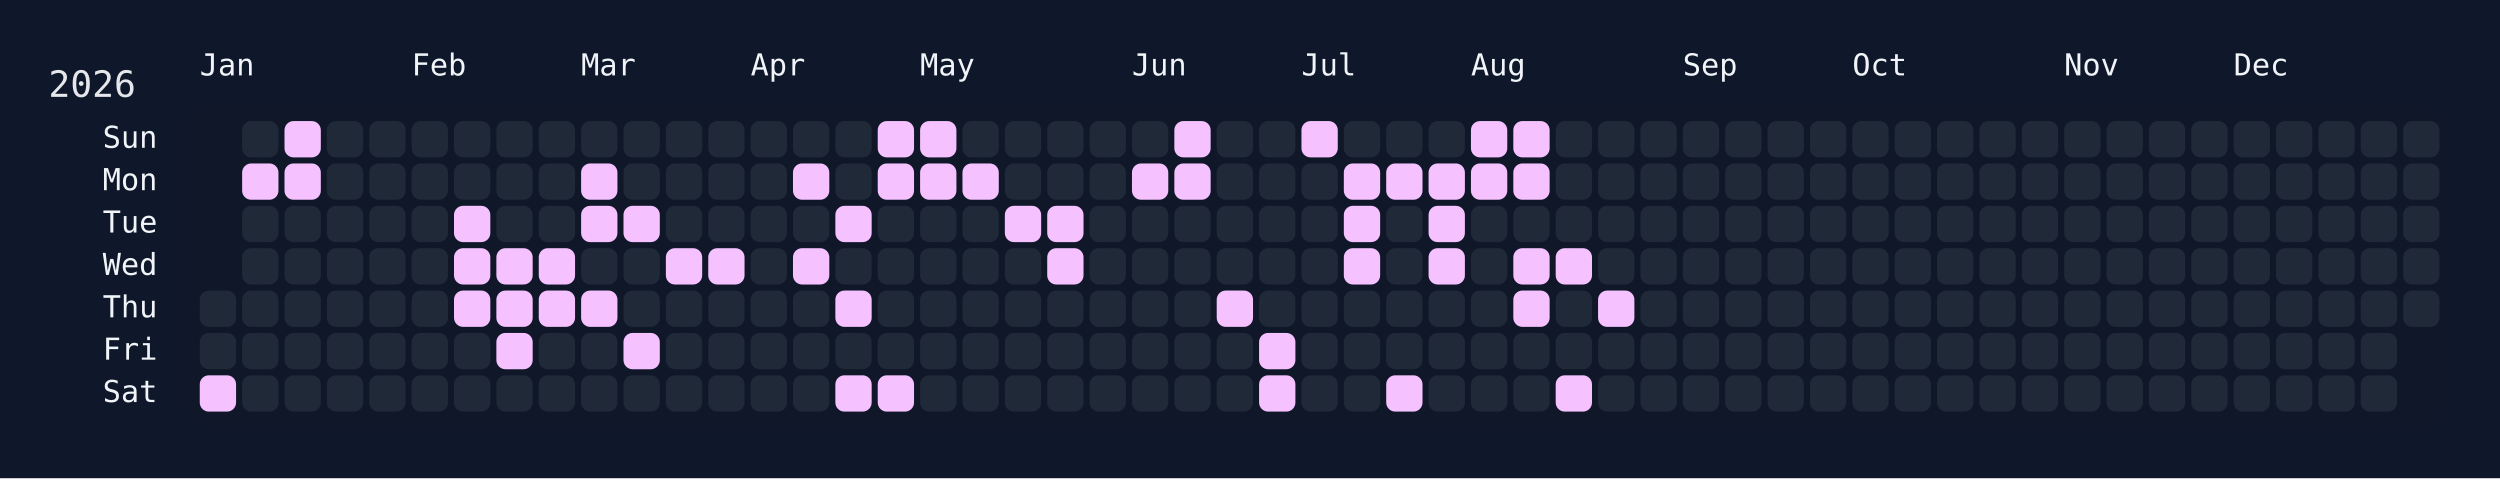
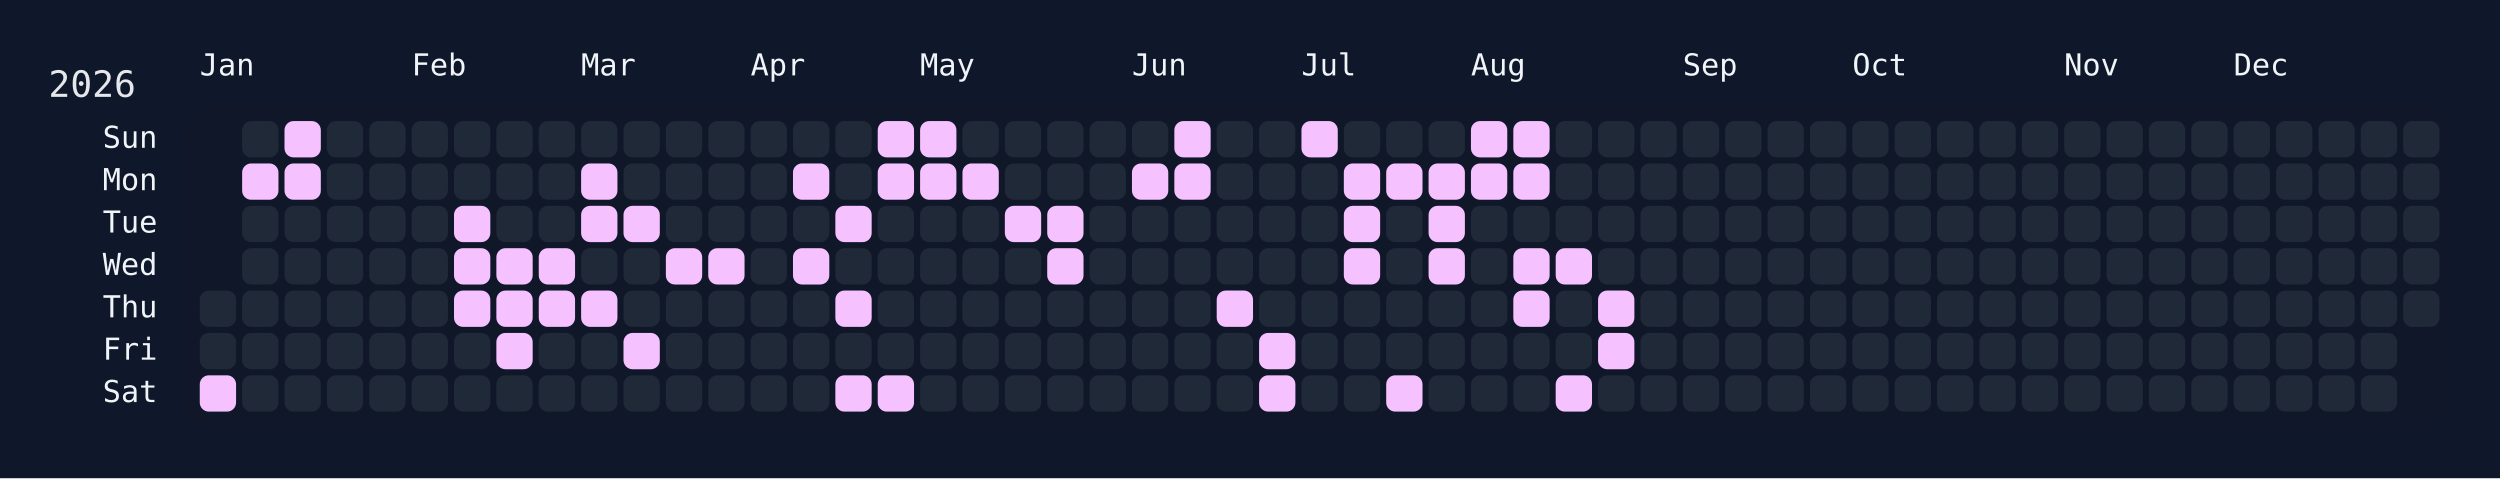
<svg xmlns="http://www.w3.org/2000/svg" width="826" height="158" viewBox="0 0 826 158">
  <rect width="826" height="158" fill="#0f172a" />
  <rect x="60" y="34" width="750" height="108" rx="12" ry="12" fill="rgba(15, 23, 42, 0.8)" />
  <text x="16" y="32" font-size="12" fill="#e5e7eb" font-family="JetBrains Mono, ui-monospace, SFMono-Regular, Menlo, Monaco, Consolas, monospace">2026</text>
  <text x="66" y="18" font-size="10" fill="#f1f5f9" font-family="JetBrains Mono, ui-monospace, SFMono-Regular, Menlo, Monaco, Consolas, monospace" dominant-baseline="hanging">Jan</text>
  <text x="136" y="18" font-size="10" fill="#f1f5f9" font-family="JetBrains Mono, ui-monospace, SFMono-Regular, Menlo, Monaco, Consolas, monospace" dominant-baseline="hanging">Feb</text>
  <text x="192" y="18" font-size="10" fill="#f1f5f9" font-family="JetBrains Mono, ui-monospace, SFMono-Regular, Menlo, Monaco, Consolas, monospace" dominant-baseline="hanging">Mar</text>
  <text x="248" y="18" font-size="10" fill="#f1f5f9" font-family="JetBrains Mono, ui-monospace, SFMono-Regular, Menlo, Monaco, Consolas, monospace" dominant-baseline="hanging">Apr</text>
  <text x="304" y="18" font-size="10" fill="#f1f5f9" font-family="JetBrains Mono, ui-monospace, SFMono-Regular, Menlo, Monaco, Consolas, monospace" dominant-baseline="hanging">May</text>
  <text x="374" y="18" font-size="10" fill="#f1f5f9" font-family="JetBrains Mono, ui-monospace, SFMono-Regular, Menlo, Monaco, Consolas, monospace" dominant-baseline="hanging">Jun</text>
  <text x="430" y="18" font-size="10" fill="#f1f5f9" font-family="JetBrains Mono, ui-monospace, SFMono-Regular, Menlo, Monaco, Consolas, monospace" dominant-baseline="hanging">Jul</text>
  <text x="486" y="18" font-size="10" fill="#f1f5f9" font-family="JetBrains Mono, ui-monospace, SFMono-Regular, Menlo, Monaco, Consolas, monospace" dominant-baseline="hanging">Aug</text>
  <text x="556" y="18" font-size="10" fill="#f1f5f9" font-family="JetBrains Mono, ui-monospace, SFMono-Regular, Menlo, Monaco, Consolas, monospace" dominant-baseline="hanging">Sep</text>
  <text x="612" y="18" font-size="10" fill="#f1f5f9" font-family="JetBrains Mono, ui-monospace, SFMono-Regular, Menlo, Monaco, Consolas, monospace" dominant-baseline="hanging">Oct</text>
  <text x="682" y="18" font-size="10" fill="#f1f5f9" font-family="JetBrains Mono, ui-monospace, SFMono-Regular, Menlo, Monaco, Consolas, monospace" dominant-baseline="hanging">Nov</text>
  <text x="738" y="18" font-size="10" fill="#f1f5f9" font-family="JetBrains Mono, ui-monospace, SFMono-Regular, Menlo, Monaco, Consolas, monospace" dominant-baseline="hanging">Dec</text>
  <text x="52" y="46.0" font-size="10" fill="#f1f5f9" font-family="JetBrains Mono, ui-monospace, SFMono-Regular, Menlo, Monaco, Consolas, monospace" text-anchor="end" dominant-baseline="middle">Sun</text>
  <text x="52" y="60.0" font-size="10" fill="#f1f5f9" font-family="JetBrains Mono, ui-monospace, SFMono-Regular, Menlo, Monaco, Consolas, monospace" text-anchor="end" dominant-baseline="middle">Mon</text>
  <text x="52" y="74.0" font-size="10" fill="#f1f5f9" font-family="JetBrains Mono, ui-monospace, SFMono-Regular, Menlo, Monaco, Consolas, monospace" text-anchor="end" dominant-baseline="middle">Tue</text>
  <text x="52" y="88.0" font-size="10" fill="#f1f5f9" font-family="JetBrains Mono, ui-monospace, SFMono-Regular, Menlo, Monaco, Consolas, monospace" text-anchor="end" dominant-baseline="middle">Wed</text>
  <text x="52" y="102.0" font-size="10" fill="#f1f5f9" font-family="JetBrains Mono, ui-monospace, SFMono-Regular, Menlo, Monaco, Consolas, monospace" text-anchor="end" dominant-baseline="middle">Thu</text>
  <text x="52" y="116.0" font-size="10" fill="#f1f5f9" font-family="JetBrains Mono, ui-monospace, SFMono-Regular, Menlo, Monaco, Consolas, monospace" text-anchor="end" dominant-baseline="middle">Fri</text>
  <text x="52" y="130.0" font-size="10" fill="#f1f5f9" font-family="JetBrains Mono, ui-monospace, SFMono-Regular, Menlo, Monaco, Consolas, monospace" text-anchor="end" dominant-baseline="middle">Sat</text>
  <g transform="translate(66,40)">
    <rect x="0" y="56" width="12" height="12" rx="3" ry="3" fill="#1f2937" data-date="2026-01-01" />
    <rect x="0" y="70" width="12" height="12" rx="3" ry="3" fill="#1f2937" data-date="2026-01-02" />
    <rect x="0" y="84" width="12" height="12" rx="3" ry="3" fill="#f5c2ff" data-date="2026-01-03" />
    <rect x="14" y="0" width="12" height="12" rx="3" ry="3" fill="#1f2937" data-date="2026-01-04" />
    <rect x="14" y="14" width="12" height="12" rx="3" ry="3" fill="#f5c2ff" data-date="2026-01-05" />
    <rect x="14" y="28" width="12" height="12" rx="3" ry="3" fill="#1f2937" data-date="2026-01-06" />
    <rect x="14" y="42" width="12" height="12" rx="3" ry="3" fill="#1f2937" data-date="2026-01-07" />
    <rect x="14" y="56" width="12" height="12" rx="3" ry="3" fill="#1f2937" data-date="2026-01-08" />
    <rect x="14" y="70" width="12" height="12" rx="3" ry="3" fill="#1f2937" data-date="2026-01-09" />
    <rect x="14" y="84" width="12" height="12" rx="3" ry="3" fill="#1f2937" data-date="2026-01-10" />
    <rect x="28" y="0" width="12" height="12" rx="3" ry="3" fill="#f5c2ff" data-date="2026-01-11" />
    <rect x="28" y="14" width="12" height="12" rx="3" ry="3" fill="#f5c2ff" data-date="2026-01-12" />
    <rect x="28" y="28" width="12" height="12" rx="3" ry="3" fill="#1f2937" data-date="2026-01-13" />
    <rect x="28" y="42" width="12" height="12" rx="3" ry="3" fill="#1f2937" data-date="2026-01-14" />
    <rect x="28" y="56" width="12" height="12" rx="3" ry="3" fill="#1f2937" data-date="2026-01-15" />
    <rect x="28" y="70" width="12" height="12" rx="3" ry="3" fill="#1f2937" data-date="2026-01-16" />
    <rect x="28" y="84" width="12" height="12" rx="3" ry="3" fill="#1f2937" data-date="2026-01-17" />
    <rect x="42" y="0" width="12" height="12" rx="3" ry="3" fill="#1f2937" data-date="2026-01-18" />
    <rect x="42" y="14" width="12" height="12" rx="3" ry="3" fill="#1f2937" data-date="2026-01-19" />
    <rect x="42" y="28" width="12" height="12" rx="3" ry="3" fill="#1f2937" data-date="2026-01-20" />
    <rect x="42" y="42" width="12" height="12" rx="3" ry="3" fill="#1f2937" data-date="2026-01-21" />
    <rect x="42" y="56" width="12" height="12" rx="3" ry="3" fill="#1f2937" data-date="2026-01-22" />
    <rect x="42" y="70" width="12" height="12" rx="3" ry="3" fill="#1f2937" data-date="2026-01-23" />
    <rect x="42" y="84" width="12" height="12" rx="3" ry="3" fill="#1f2937" data-date="2026-01-24" />
    <rect x="56" y="0" width="12" height="12" rx="3" ry="3" fill="#1f2937" data-date="2026-01-25" />
    <rect x="56" y="14" width="12" height="12" rx="3" ry="3" fill="#1f2937" data-date="2026-01-26" />
    <rect x="56" y="28" width="12" height="12" rx="3" ry="3" fill="#1f2937" data-date="2026-01-27" />
    <rect x="56" y="42" width="12" height="12" rx="3" ry="3" fill="#1f2937" data-date="2026-01-28" />
    <rect x="56" y="56" width="12" height="12" rx="3" ry="3" fill="#1f2937" data-date="2026-01-29" />
    <rect x="56" y="70" width="12" height="12" rx="3" ry="3" fill="#1f2937" data-date="2026-01-30" />
    <rect x="56" y="84" width="12" height="12" rx="3" ry="3" fill="#1f2937" data-date="2026-01-31" />
    <rect x="70" y="0" width="12" height="12" rx="3" ry="3" fill="#1f2937" data-date="2026-02-01" />
    <rect x="70" y="14" width="12" height="12" rx="3" ry="3" fill="#1f2937" data-date="2026-02-02" />
    <rect x="70" y="28" width="12" height="12" rx="3" ry="3" fill="#1f2937" data-date="2026-02-03" />
    <rect x="70" y="42" width="12" height="12" rx="3" ry="3" fill="#1f2937" data-date="2026-02-04" />
    <rect x="70" y="56" width="12" height="12" rx="3" ry="3" fill="#1f2937" data-date="2026-02-05" />
    <rect x="70" y="70" width="12" height="12" rx="3" ry="3" fill="#1f2937" data-date="2026-02-06" />
    <rect x="70" y="84" width="12" height="12" rx="3" ry="3" fill="#1f2937" data-date="2026-02-07" />
    <rect x="84" y="0" width="12" height="12" rx="3" ry="3" fill="#1f2937" data-date="2026-02-08" />
    <rect x="84" y="14" width="12" height="12" rx="3" ry="3" fill="#1f2937" data-date="2026-02-09" />
    <rect x="84" y="28" width="12" height="12" rx="3" ry="3" fill="#f5c2ff" data-date="2026-02-10" />
    <rect x="84" y="42" width="12" height="12" rx="3" ry="3" fill="#f5c2ff" data-date="2026-02-11" />
    <rect x="84" y="56" width="12" height="12" rx="3" ry="3" fill="#f5c2ff" data-date="2026-02-12" />
    <rect x="84" y="70" width="12" height="12" rx="3" ry="3" fill="#1f2937" data-date="2026-02-13" />
    <rect x="84" y="84" width="12" height="12" rx="3" ry="3" fill="#1f2937" data-date="2026-02-14" />
    <rect x="98" y="0" width="12" height="12" rx="3" ry="3" fill="#1f2937" data-date="2026-02-15" />
    <rect x="98" y="14" width="12" height="12" rx="3" ry="3" fill="#1f2937" data-date="2026-02-16" />
    <rect x="98" y="28" width="12" height="12" rx="3" ry="3" fill="#1f2937" data-date="2026-02-17" />
    <rect x="98" y="42" width="12" height="12" rx="3" ry="3" fill="#f5c2ff" data-date="2026-02-18" />
    <rect x="98" y="56" width="12" height="12" rx="3" ry="3" fill="#f5c2ff" data-date="2026-02-19" />
    <rect x="98" y="70" width="12" height="12" rx="3" ry="3" fill="#f5c2ff" data-date="2026-02-20" />
    <rect x="98" y="84" width="12" height="12" rx="3" ry="3" fill="#1f2937" data-date="2026-02-21" />
    <rect x="112" y="0" width="12" height="12" rx="3" ry="3" fill="#1f2937" data-date="2026-02-22" />
    <rect x="112" y="14" width="12" height="12" rx="3" ry="3" fill="#1f2937" data-date="2026-02-23" />
    <rect x="112" y="28" width="12" height="12" rx="3" ry="3" fill="#1f2937" data-date="2026-02-24" />
    <rect x="112" y="42" width="12" height="12" rx="3" ry="3" fill="#f5c2ff" data-date="2026-02-25" />
    <rect x="112" y="56" width="12" height="12" rx="3" ry="3" fill="#f5c2ff" data-date="2026-02-26" />
    <rect x="112" y="70" width="12" height="12" rx="3" ry="3" fill="#1f2937" data-date="2026-02-27" />
    <rect x="112" y="84" width="12" height="12" rx="3" ry="3" fill="#1f2937" data-date="2026-02-28" />
    <rect x="126" y="0" width="12" height="12" rx="3" ry="3" fill="#1f2937" data-date="2026-03-01" />
    <rect x="126" y="14" width="12" height="12" rx="3" ry="3" fill="#f5c2ff" data-date="2026-03-02" />
    <rect x="126" y="28" width="12" height="12" rx="3" ry="3" fill="#f5c2ff" data-date="2026-03-03" />
    <rect x="126" y="42" width="12" height="12" rx="3" ry="3" fill="#1f2937" data-date="2026-03-04" />
    <rect x="126" y="56" width="12" height="12" rx="3" ry="3" fill="#f5c2ff" data-date="2026-03-05" />
    <rect x="126" y="70" width="12" height="12" rx="3" ry="3" fill="#1f2937" data-date="2026-03-06" />
    <rect x="126" y="84" width="12" height="12" rx="3" ry="3" fill="#1f2937" data-date="2026-03-07" />
    <rect x="140" y="0" width="12" height="12" rx="3" ry="3" fill="#1f2937" data-date="2026-03-08" />
    <rect x="140" y="14" width="12" height="12" rx="3" ry="3" fill="#1f2937" data-date="2026-03-09" />
    <rect x="140" y="28" width="12" height="12" rx="3" ry="3" fill="#f5c2ff" data-date="2026-03-10" />
    <rect x="140" y="42" width="12" height="12" rx="3" ry="3" fill="#1f2937" data-date="2026-03-11" />
    <rect x="140" y="56" width="12" height="12" rx="3" ry="3" fill="#1f2937" data-date="2026-03-12" />
    <rect x="140" y="70" width="12" height="12" rx="3" ry="3" fill="#f5c2ff" data-date="2026-03-13" />
    <rect x="140" y="84" width="12" height="12" rx="3" ry="3" fill="#1f2937" data-date="2026-03-14" />
    <rect x="154" y="0" width="12" height="12" rx="3" ry="3" fill="#1f2937" data-date="2026-03-15" />
    <rect x="154" y="14" width="12" height="12" rx="3" ry="3" fill="#1f2937" data-date="2026-03-16" />
    <rect x="154" y="28" width="12" height="12" rx="3" ry="3" fill="#1f2937" data-date="2026-03-17" />
    <rect x="154" y="42" width="12" height="12" rx="3" ry="3" fill="#f5c2ff" data-date="2026-03-18" />
    <rect x="154" y="56" width="12" height="12" rx="3" ry="3" fill="#1f2937" data-date="2026-03-19" />
    <rect x="154" y="70" width="12" height="12" rx="3" ry="3" fill="#1f2937" data-date="2026-03-20" />
    <rect x="154" y="84" width="12" height="12" rx="3" ry="3" fill="#1f2937" data-date="2026-03-21" />
    <rect x="168" y="0" width="12" height="12" rx="3" ry="3" fill="#1f2937" data-date="2026-03-22" />
    <rect x="168" y="14" width="12" height="12" rx="3" ry="3" fill="#1f2937" data-date="2026-03-23" />
    <rect x="168" y="28" width="12" height="12" rx="3" ry="3" fill="#1f2937" data-date="2026-03-24" />
    <rect x="168" y="42" width="12" height="12" rx="3" ry="3" fill="#f5c2ff" data-date="2026-03-25" />
    <rect x="168" y="56" width="12" height="12" rx="3" ry="3" fill="#1f2937" data-date="2026-03-26" />
    <rect x="168" y="70" width="12" height="12" rx="3" ry="3" fill="#1f2937" data-date="2026-03-27" />
    <rect x="168" y="84" width="12" height="12" rx="3" ry="3" fill="#1f2937" data-date="2026-03-28" />
    <rect x="182" y="0" width="12" height="12" rx="3" ry="3" fill="#1f2937" data-date="2026-03-29" />
    <rect x="182" y="14" width="12" height="12" rx="3" ry="3" fill="#1f2937" data-date="2026-03-30" />
    <rect x="182" y="28" width="12" height="12" rx="3" ry="3" fill="#1f2937" data-date="2026-03-31" />
    <rect x="182" y="42" width="12" height="12" rx="3" ry="3" fill="#1f2937" data-date="2026-04-01" />
    <rect x="182" y="56" width="12" height="12" rx="3" ry="3" fill="#1f2937" data-date="2026-04-02" />
    <rect x="182" y="70" width="12" height="12" rx="3" ry="3" fill="#1f2937" data-date="2026-04-03" />
    <rect x="182" y="84" width="12" height="12" rx="3" ry="3" fill="#1f2937" data-date="2026-04-04" />
    <rect x="196" y="0" width="12" height="12" rx="3" ry="3" fill="#1f2937" data-date="2026-04-05" />
    <rect x="196" y="14" width="12" height="12" rx="3" ry="3" fill="#f5c2ff" data-date="2026-04-06" />
    <rect x="196" y="28" width="12" height="12" rx="3" ry="3" fill="#1f2937" data-date="2026-04-07" />
    <rect x="196" y="42" width="12" height="12" rx="3" ry="3" fill="#f5c2ff" data-date="2026-04-08" />
    <rect x="196" y="56" width="12" height="12" rx="3" ry="3" fill="#1f2937" data-date="2026-04-09" />
    <rect x="196" y="70" width="12" height="12" rx="3" ry="3" fill="#1f2937" data-date="2026-04-10" />
    <rect x="196" y="84" width="12" height="12" rx="3" ry="3" fill="#1f2937" data-date="2026-04-11" />
    <rect x="210" y="0" width="12" height="12" rx="3" ry="3" fill="#1f2937" data-date="2026-04-12" />
    <rect x="210" y="14" width="12" height="12" rx="3" ry="3" fill="#1f2937" data-date="2026-04-13" />
    <rect x="210" y="28" width="12" height="12" rx="3" ry="3" fill="#f5c2ff" data-date="2026-04-14" />
    <rect x="210" y="42" width="12" height="12" rx="3" ry="3" fill="#1f2937" data-date="2026-04-15" />
    <rect x="210" y="56" width="12" height="12" rx="3" ry="3" fill="#f5c2ff" data-date="2026-04-16" />
    <rect x="210" y="70" width="12" height="12" rx="3" ry="3" fill="#1f2937" data-date="2026-04-17" />
    <rect x="210" y="84" width="12" height="12" rx="3" ry="3" fill="#f5c2ff" data-date="2026-04-18" />
    <rect x="224" y="0" width="12" height="12" rx="3" ry="3" fill="#f5c2ff" data-date="2026-04-19" />
    <rect x="224" y="14" width="12" height="12" rx="3" ry="3" fill="#f5c2ff" data-date="2026-04-20" />
    <rect x="224" y="28" width="12" height="12" rx="3" ry="3" fill="#1f2937" data-date="2026-04-21" />
    <rect x="224" y="42" width="12" height="12" rx="3" ry="3" fill="#1f2937" data-date="2026-04-22" />
    <rect x="224" y="56" width="12" height="12" rx="3" ry="3" fill="#1f2937" data-date="2026-04-23" />
    <rect x="224" y="70" width="12" height="12" rx="3" ry="3" fill="#1f2937" data-date="2026-04-24" />
    <rect x="224" y="84" width="12" height="12" rx="3" ry="3" fill="#f5c2ff" data-date="2026-04-25" />
    <rect x="238" y="0" width="12" height="12" rx="3" ry="3" fill="#f5c2ff" data-date="2026-04-26" />
    <rect x="238" y="14" width="12" height="12" rx="3" ry="3" fill="#f5c2ff" data-date="2026-04-27" />
    <rect x="238" y="28" width="12" height="12" rx="3" ry="3" fill="#1f2937" data-date="2026-04-28" />
    <rect x="238" y="42" width="12" height="12" rx="3" ry="3" fill="#1f2937" data-date="2026-04-29" />
    <rect x="238" y="56" width="12" height="12" rx="3" ry="3" fill="#1f2937" data-date="2026-04-30" />
    <rect x="238" y="70" width="12" height="12" rx="3" ry="3" fill="#1f2937" data-date="2026-05-01" />
    <rect x="238" y="84" width="12" height="12" rx="3" ry="3" fill="#1f2937" data-date="2026-05-02" />
    <rect x="252" y="0" width="12" height="12" rx="3" ry="3" fill="#1f2937" data-date="2026-05-03" />
    <rect x="252" y="14" width="12" height="12" rx="3" ry="3" fill="#f5c2ff" data-date="2026-05-04" />
    <rect x="252" y="28" width="12" height="12" rx="3" ry="3" fill="#1f2937" data-date="2026-05-05" />
    <rect x="252" y="42" width="12" height="12" rx="3" ry="3" fill="#1f2937" data-date="2026-05-06" />
    <rect x="252" y="56" width="12" height="12" rx="3" ry="3" fill="#1f2937" data-date="2026-05-07" />
    <rect x="252" y="70" width="12" height="12" rx="3" ry="3" fill="#1f2937" data-date="2026-05-08" />
    <rect x="252" y="84" width="12" height="12" rx="3" ry="3" fill="#1f2937" data-date="2026-05-09" />
    <rect x="266" y="0" width="12" height="12" rx="3" ry="3" fill="#1f2937" data-date="2026-05-10" />
    <rect x="266" y="14" width="12" height="12" rx="3" ry="3" fill="#1f2937" data-date="2026-05-11" />
    <rect x="266" y="28" width="12" height="12" rx="3" ry="3" fill="#f5c2ff" data-date="2026-05-12" />
    <rect x="266" y="42" width="12" height="12" rx="3" ry="3" fill="#1f2937" data-date="2026-05-13" />
    <rect x="266" y="56" width="12" height="12" rx="3" ry="3" fill="#1f2937" data-date="2026-05-14" />
    <rect x="266" y="70" width="12" height="12" rx="3" ry="3" fill="#1f2937" data-date="2026-05-15" />
    <rect x="266" y="84" width="12" height="12" rx="3" ry="3" fill="#1f2937" data-date="2026-05-16" />
    <rect x="280" y="0" width="12" height="12" rx="3" ry="3" fill="#1f2937" data-date="2026-05-17" />
    <rect x="280" y="14" width="12" height="12" rx="3" ry="3" fill="#1f2937" data-date="2026-05-18" />
    <rect x="280" y="28" width="12" height="12" rx="3" ry="3" fill="#f5c2ff" data-date="2026-05-19" />
    <rect x="280" y="42" width="12" height="12" rx="3" ry="3" fill="#f5c2ff" data-date="2026-05-20" />
    <rect x="280" y="56" width="12" height="12" rx="3" ry="3" fill="#1f2937" data-date="2026-05-21" />
    <rect x="280" y="70" width="12" height="12" rx="3" ry="3" fill="#1f2937" data-date="2026-05-22" />
    <rect x="280" y="84" width="12" height="12" rx="3" ry="3" fill="#1f2937" data-date="2026-05-23" />
    <rect x="294" y="0" width="12" height="12" rx="3" ry="3" fill="#1f2937" data-date="2026-05-24" />
    <rect x="294" y="14" width="12" height="12" rx="3" ry="3" fill="#1f2937" data-date="2026-05-25" />
    <rect x="294" y="28" width="12" height="12" rx="3" ry="3" fill="#1f2937" data-date="2026-05-26" />
    <rect x="294" y="42" width="12" height="12" rx="3" ry="3" fill="#1f2937" data-date="2026-05-27" />
    <rect x="294" y="56" width="12" height="12" rx="3" ry="3" fill="#1f2937" data-date="2026-05-28" />
    <rect x="294" y="70" width="12" height="12" rx="3" ry="3" fill="#1f2937" data-date="2026-05-29" />
    <rect x="294" y="84" width="12" height="12" rx="3" ry="3" fill="#1f2937" data-date="2026-05-30" />
    <rect x="308" y="0" width="12" height="12" rx="3" ry="3" fill="#1f2937" data-date="2026-05-31" />
    <rect x="308" y="14" width="12" height="12" rx="3" ry="3" fill="#f5c2ff" data-date="2026-06-01" />
    <rect x="308" y="28" width="12" height="12" rx="3" ry="3" fill="#1f2937" data-date="2026-06-02" />
    <rect x="308" y="42" width="12" height="12" rx="3" ry="3" fill="#1f2937" data-date="2026-06-03" />
    <rect x="308" y="56" width="12" height="12" rx="3" ry="3" fill="#1f2937" data-date="2026-06-04" />
    <rect x="308" y="70" width="12" height="12" rx="3" ry="3" fill="#1f2937" data-date="2026-06-05" />
    <rect x="308" y="84" width="12" height="12" rx="3" ry="3" fill="#1f2937" data-date="2026-06-06" />
    <rect x="322" y="0" width="12" height="12" rx="3" ry="3" fill="#f5c2ff" data-date="2026-06-07" />
    <rect x="322" y="14" width="12" height="12" rx="3" ry="3" fill="#f5c2ff" data-date="2026-06-08" />
    <rect x="322" y="28" width="12" height="12" rx="3" ry="3" fill="#1f2937" data-date="2026-06-09" />
    <rect x="322" y="42" width="12" height="12" rx="3" ry="3" fill="#1f2937" data-date="2026-06-10" />
    <rect x="322" y="56" width="12" height="12" rx="3" ry="3" fill="#1f2937" data-date="2026-06-11" />
    <rect x="322" y="70" width="12" height="12" rx="3" ry="3" fill="#1f2937" data-date="2026-06-12" />
    <rect x="322" y="84" width="12" height="12" rx="3" ry="3" fill="#1f2937" data-date="2026-06-13" />
    <rect x="336" y="0" width="12" height="12" rx="3" ry="3" fill="#1f2937" data-date="2026-06-14" />
    <rect x="336" y="14" width="12" height="12" rx="3" ry="3" fill="#1f2937" data-date="2026-06-15" />
    <rect x="336" y="28" width="12" height="12" rx="3" ry="3" fill="#1f2937" data-date="2026-06-16" />
    <rect x="336" y="42" width="12" height="12" rx="3" ry="3" fill="#1f2937" data-date="2026-06-17" />
    <rect x="336" y="56" width="12" height="12" rx="3" ry="3" fill="#f5c2ff" data-date="2026-06-18" />
    <rect x="336" y="70" width="12" height="12" rx="3" ry="3" fill="#1f2937" data-date="2026-06-19" />
    <rect x="336" y="84" width="12" height="12" rx="3" ry="3" fill="#1f2937" data-date="2026-06-20" />
    <rect x="350" y="0" width="12" height="12" rx="3" ry="3" fill="#1f2937" data-date="2026-06-21" />
    <rect x="350" y="14" width="12" height="12" rx="3" ry="3" fill="#1f2937" data-date="2026-06-22" />
    <rect x="350" y="28" width="12" height="12" rx="3" ry="3" fill="#1f2937" data-date="2026-06-23" />
    <rect x="350" y="42" width="12" height="12" rx="3" ry="3" fill="#1f2937" data-date="2026-06-24" />
    <rect x="350" y="56" width="12" height="12" rx="3" ry="3" fill="#1f2937" data-date="2026-06-25" />
    <rect x="350" y="70" width="12" height="12" rx="3" ry="3" fill="#f5c2ff" data-date="2026-06-26" />
    <rect x="350" y="84" width="12" height="12" rx="3" ry="3" fill="#f5c2ff" data-date="2026-06-27" />
    <rect x="364" y="0" width="12" height="12" rx="3" ry="3" fill="#f5c2ff" data-date="2026-06-28" />
    <rect x="364" y="14" width="12" height="12" rx="3" ry="3" fill="#1f2937" data-date="2026-06-29" />
    <rect x="364" y="28" width="12" height="12" rx="3" ry="3" fill="#1f2937" data-date="2026-06-30" />
    <rect x="364" y="42" width="12" height="12" rx="3" ry="3" fill="#1f2937" data-date="2026-07-01" />
    <rect x="364" y="56" width="12" height="12" rx="3" ry="3" fill="#1f2937" data-date="2026-07-02" />
    <rect x="364" y="70" width="12" height="12" rx="3" ry="3" fill="#1f2937" data-date="2026-07-03" />
    <rect x="364" y="84" width="12" height="12" rx="3" ry="3" fill="#1f2937" data-date="2026-07-04" />
    <rect x="378" y="0" width="12" height="12" rx="3" ry="3" fill="#1f2937" data-date="2026-07-05" />
    <rect x="378" y="14" width="12" height="12" rx="3" ry="3" fill="#f5c2ff" data-date="2026-07-06" />
    <rect x="378" y="28" width="12" height="12" rx="3" ry="3" fill="#f5c2ff" data-date="2026-07-07" />
    <rect x="378" y="42" width="12" height="12" rx="3" ry="3" fill="#f5c2ff" data-date="2026-07-08" />
    <rect x="378" y="56" width="12" height="12" rx="3" ry="3" fill="#1f2937" data-date="2026-07-09" />
    <rect x="378" y="70" width="12" height="12" rx="3" ry="3" fill="#1f2937" data-date="2026-07-10" />
    <rect x="378" y="84" width="12" height="12" rx="3" ry="3" fill="#1f2937" data-date="2026-07-11" />
    <rect x="392" y="0" width="12" height="12" rx="3" ry="3" fill="#1f2937" data-date="2026-07-12" />
    <rect x="392" y="14" width="12" height="12" rx="3" ry="3" fill="#f5c2ff" data-date="2026-07-13" />
    <rect x="392" y="28" width="12" height="12" rx="3" ry="3" fill="#1f2937" data-date="2026-07-14" />
    <rect x="392" y="42" width="12" height="12" rx="3" ry="3" fill="#1f2937" data-date="2026-07-15" />
    <rect x="392" y="56" width="12" height="12" rx="3" ry="3" fill="#1f2937" data-date="2026-07-16" />
    <rect x="392" y="70" width="12" height="12" rx="3" ry="3" fill="#1f2937" data-date="2026-07-17" />
    <rect x="392" y="84" width="12" height="12" rx="3" ry="3" fill="#f5c2ff" data-date="2026-07-18" />
    <rect x="406" y="0" width="12" height="12" rx="3" ry="3" fill="#1f2937" data-date="2026-07-19" />
    <rect x="406" y="14" width="12" height="12" rx="3" ry="3" fill="#f5c2ff" data-date="2026-07-20" />
    <rect x="406" y="28" width="12" height="12" rx="3" ry="3" fill="#f5c2ff" data-date="2026-07-21" />
    <rect x="406" y="42" width="12" height="12" rx="3" ry="3" fill="#f5c2ff" data-date="2026-07-22" />
    <rect x="406" y="56" width="12" height="12" rx="3" ry="3" fill="#1f2937" data-date="2026-07-23" />
    <rect x="406" y="70" width="12" height="12" rx="3" ry="3" fill="#1f2937" data-date="2026-07-24" />
    <rect x="406" y="84" width="12" height="12" rx="3" ry="3" fill="#1f2937" data-date="2026-07-25" />
    <rect x="420" y="0" width="12" height="12" rx="3" ry="3" fill="#f5c2ff" data-date="2026-07-26" />
    <rect x="420" y="14" width="12" height="12" rx="3" ry="3" fill="#f5c2ff" data-date="2026-07-27" />
    <rect x="420" y="28" width="12" height="12" rx="3" ry="3" fill="#1f2937" data-date="2026-07-28" />
    <rect x="420" y="42" width="12" height="12" rx="3" ry="3" fill="#1f2937" data-date="2026-07-29" />
    <rect x="420" y="56" width="12" height="12" rx="3" ry="3" fill="#1f2937" data-date="2026-07-30" />
    <rect x="420" y="70" width="12" height="12" rx="3" ry="3" fill="#1f2937" data-date="2026-07-31" />
    <rect x="420" y="84" width="12" height="12" rx="3" ry="3" fill="#1f2937" data-date="2026-08-01" />
    <rect x="434" y="0" width="12" height="12" rx="3" ry="3" fill="#f5c2ff" data-date="2026-08-02" />
    <rect x="434" y="14" width="12" height="12" rx="3" ry="3" fill="#f5c2ff" data-date="2026-08-03" />
    <rect x="434" y="28" width="12" height="12" rx="3" ry="3" fill="#1f2937" data-date="2026-08-04" />
    <rect x="434" y="42" width="12" height="12" rx="3" ry="3" fill="#f5c2ff" data-date="2026-08-05" />
    <rect x="434" y="56" width="12" height="12" rx="3" ry="3" fill="#f5c2ff" data-date="2026-08-06" />
    <rect x="434" y="70" width="12" height="12" rx="3" ry="3" fill="#1f2937" data-date="2026-08-07" />
    <rect x="434" y="84" width="12" height="12" rx="3" ry="3" fill="#1f2937" data-date="2026-08-08" />
    <rect x="448" y="0" width="12" height="12" rx="3" ry="3" fill="#1f2937" data-date="2026-08-09" />
    <rect x="448" y="14" width="12" height="12" rx="3" ry="3" fill="#1f2937" data-date="2026-08-10" />
    <rect x="448" y="28" width="12" height="12" rx="3" ry="3" fill="#1f2937" data-date="2026-08-11" />
    <rect x="448" y="42" width="12" height="12" rx="3" ry="3" fill="#f5c2ff" data-date="2026-08-12" />
    <rect x="448" y="56" width="12" height="12" rx="3" ry="3" fill="#1f2937" data-date="2026-08-13" />
    <rect x="448" y="70" width="12" height="12" rx="3" ry="3" fill="#1f2937" data-date="2026-08-14" />
    <rect x="448" y="84" width="12" height="12" rx="3" ry="3" fill="#f5c2ff" data-date="2026-08-15" />
    <rect x="462" y="0" width="12" height="12" rx="3" ry="3" fill="#1f2937" data-date="2026-08-16" />
    <rect x="462" y="14" width="12" height="12" rx="3" ry="3" fill="#1f2937" data-date="2026-08-17" />
    <rect x="462" y="28" width="12" height="12" rx="3" ry="3" fill="#1f2937" data-date="2026-08-18" />
    <rect x="462" y="42" width="12" height="12" rx="3" ry="3" fill="#1f2937" data-date="2026-08-19" />
    <rect x="462" y="56" width="12" height="12" rx="3" ry="3" fill="#f5c2ff" data-date="2026-08-20" />
-     <rect x="462" y="70" width="12" height="12" rx="3" ry="3" fill="#1f2937" data-date="2026-08-21" />
+     <rect x="462" y="70" width="12" height="12" rx="3" ry="3" fill="#f5c2ff" data-date="2026-08-21" />
    <rect x="462" y="84" width="12" height="12" rx="3" ry="3" fill="#1f2937" data-date="2026-08-22" />
    <rect x="476" y="0" width="12" height="12" rx="3" ry="3" fill="#1f2937" data-date="2026-08-23" />
    <rect x="476" y="14" width="12" height="12" rx="3" ry="3" fill="#1f2937" data-date="2026-08-24" />
    <rect x="476" y="28" width="12" height="12" rx="3" ry="3" fill="#1f2937" data-date="2026-08-25" />
    <rect x="476" y="42" width="12" height="12" rx="3" ry="3" fill="#1f2937" data-date="2026-08-26" />
    <rect x="476" y="56" width="12" height="12" rx="3" ry="3" fill="#1f2937" data-date="2026-08-27" />
    <rect x="476" y="70" width="12" height="12" rx="3" ry="3" fill="#1f2937" data-date="2026-08-28" />
    <rect x="476" y="84" width="12" height="12" rx="3" ry="3" fill="#1f2937" data-date="2026-08-29" />
    <rect x="490" y="0" width="12" height="12" rx="3" ry="3" fill="#1f2937" data-date="2026-08-30" />
    <rect x="490" y="14" width="12" height="12" rx="3" ry="3" fill="#1f2937" data-date="2026-08-31" />
    <rect x="490" y="28" width="12" height="12" rx="3" ry="3" fill="#1f2937" data-date="2026-09-01" />
    <rect x="490" y="42" width="12" height="12" rx="3" ry="3" fill="#1f2937" data-date="2026-09-02" />
    <rect x="490" y="56" width="12" height="12" rx="3" ry="3" fill="#1f2937" data-date="2026-09-03" />
    <rect x="490" y="70" width="12" height="12" rx="3" ry="3" fill="#1f2937" data-date="2026-09-04" />
    <rect x="490" y="84" width="12" height="12" rx="3" ry="3" fill="#1f2937" data-date="2026-09-05" />
    <rect x="504" y="0" width="12" height="12" rx="3" ry="3" fill="#1f2937" data-date="2026-09-06" />
    <rect x="504" y="14" width="12" height="12" rx="3" ry="3" fill="#1f2937" data-date="2026-09-07" />
    <rect x="504" y="28" width="12" height="12" rx="3" ry="3" fill="#1f2937" data-date="2026-09-08" />
    <rect x="504" y="42" width="12" height="12" rx="3" ry="3" fill="#1f2937" data-date="2026-09-09" />
    <rect x="504" y="56" width="12" height="12" rx="3" ry="3" fill="#1f2937" data-date="2026-09-10" />
    <rect x="504" y="70" width="12" height="12" rx="3" ry="3" fill="#1f2937" data-date="2026-09-11" />
    <rect x="504" y="84" width="12" height="12" rx="3" ry="3" fill="#1f2937" data-date="2026-09-12" />
    <rect x="518" y="0" width="12" height="12" rx="3" ry="3" fill="#1f2937" data-date="2026-09-13" />
    <rect x="518" y="14" width="12" height="12" rx="3" ry="3" fill="#1f2937" data-date="2026-09-14" />
    <rect x="518" y="28" width="12" height="12" rx="3" ry="3" fill="#1f2937" data-date="2026-09-15" />
    <rect x="518" y="42" width="12" height="12" rx="3" ry="3" fill="#1f2937" data-date="2026-09-16" />
    <rect x="518" y="56" width="12" height="12" rx="3" ry="3" fill="#1f2937" data-date="2026-09-17" />
    <rect x="518" y="70" width="12" height="12" rx="3" ry="3" fill="#1f2937" data-date="2026-09-18" />
    <rect x="518" y="84" width="12" height="12" rx="3" ry="3" fill="#1f2937" data-date="2026-09-19" />
    <rect x="532" y="0" width="12" height="12" rx="3" ry="3" fill="#1f2937" data-date="2026-09-20" />
    <rect x="532" y="14" width="12" height="12" rx="3" ry="3" fill="#1f2937" data-date="2026-09-21" />
    <rect x="532" y="28" width="12" height="12" rx="3" ry="3" fill="#1f2937" data-date="2026-09-22" />
    <rect x="532" y="42" width="12" height="12" rx="3" ry="3" fill="#1f2937" data-date="2026-09-23" />
    <rect x="532" y="56" width="12" height="12" rx="3" ry="3" fill="#1f2937" data-date="2026-09-24" />
    <rect x="532" y="70" width="12" height="12" rx="3" ry="3" fill="#1f2937" data-date="2026-09-25" />
    <rect x="532" y="84" width="12" height="12" rx="3" ry="3" fill="#1f2937" data-date="2026-09-26" />
    <rect x="546" y="0" width="12" height="12" rx="3" ry="3" fill="#1f2937" data-date="2026-09-27" />
    <rect x="546" y="14" width="12" height="12" rx="3" ry="3" fill="#1f2937" data-date="2026-09-28" />
    <rect x="546" y="28" width="12" height="12" rx="3" ry="3" fill="#1f2937" data-date="2026-09-29" />
    <rect x="546" y="42" width="12" height="12" rx="3" ry="3" fill="#1f2937" data-date="2026-09-30" />
    <rect x="546" y="56" width="12" height="12" rx="3" ry="3" fill="#1f2937" data-date="2026-10-01" />
    <rect x="546" y="70" width="12" height="12" rx="3" ry="3" fill="#1f2937" data-date="2026-10-02" />
    <rect x="546" y="84" width="12" height="12" rx="3" ry="3" fill="#1f2937" data-date="2026-10-03" />
    <rect x="560" y="0" width="12" height="12" rx="3" ry="3" fill="#1f2937" data-date="2026-10-04" />
    <rect x="560" y="14" width="12" height="12" rx="3" ry="3" fill="#1f2937" data-date="2026-10-05" />
    <rect x="560" y="28" width="12" height="12" rx="3" ry="3" fill="#1f2937" data-date="2026-10-06" />
    <rect x="560" y="42" width="12" height="12" rx="3" ry="3" fill="#1f2937" data-date="2026-10-07" />
    <rect x="560" y="56" width="12" height="12" rx="3" ry="3" fill="#1f2937" data-date="2026-10-08" />
    <rect x="560" y="70" width="12" height="12" rx="3" ry="3" fill="#1f2937" data-date="2026-10-09" />
    <rect x="560" y="84" width="12" height="12" rx="3" ry="3" fill="#1f2937" data-date="2026-10-10" />
    <rect x="574" y="0" width="12" height="12" rx="3" ry="3" fill="#1f2937" data-date="2026-10-11" />
    <rect x="574" y="14" width="12" height="12" rx="3" ry="3" fill="#1f2937" data-date="2026-10-12" />
    <rect x="574" y="28" width="12" height="12" rx="3" ry="3" fill="#1f2937" data-date="2026-10-13" />
    <rect x="574" y="42" width="12" height="12" rx="3" ry="3" fill="#1f2937" data-date="2026-10-14" />
    <rect x="574" y="56" width="12" height="12" rx="3" ry="3" fill="#1f2937" data-date="2026-10-15" />
    <rect x="574" y="70" width="12" height="12" rx="3" ry="3" fill="#1f2937" data-date="2026-10-16" />
    <rect x="574" y="84" width="12" height="12" rx="3" ry="3" fill="#1f2937" data-date="2026-10-17" />
    <rect x="588" y="0" width="12" height="12" rx="3" ry="3" fill="#1f2937" data-date="2026-10-18" />
    <rect x="588" y="14" width="12" height="12" rx="3" ry="3" fill="#1f2937" data-date="2026-10-19" />
    <rect x="588" y="28" width="12" height="12" rx="3" ry="3" fill="#1f2937" data-date="2026-10-20" />
    <rect x="588" y="42" width="12" height="12" rx="3" ry="3" fill="#1f2937" data-date="2026-10-21" />
    <rect x="588" y="56" width="12" height="12" rx="3" ry="3" fill="#1f2937" data-date="2026-10-22" />
    <rect x="588" y="70" width="12" height="12" rx="3" ry="3" fill="#1f2937" data-date="2026-10-23" />
    <rect x="588" y="84" width="12" height="12" rx="3" ry="3" fill="#1f2937" data-date="2026-10-24" />
    <rect x="602" y="0" width="12" height="12" rx="3" ry="3" fill="#1f2937" data-date="2026-10-25" />
    <rect x="602" y="14" width="12" height="12" rx="3" ry="3" fill="#1f2937" data-date="2026-10-26" />
    <rect x="602" y="28" width="12" height="12" rx="3" ry="3" fill="#1f2937" data-date="2026-10-27" />
    <rect x="602" y="42" width="12" height="12" rx="3" ry="3" fill="#1f2937" data-date="2026-10-28" />
    <rect x="602" y="56" width="12" height="12" rx="3" ry="3" fill="#1f2937" data-date="2026-10-29" />
    <rect x="602" y="70" width="12" height="12" rx="3" ry="3" fill="#1f2937" data-date="2026-10-30" />
    <rect x="602" y="84" width="12" height="12" rx="3" ry="3" fill="#1f2937" data-date="2026-10-31" />
    <rect x="616" y="0" width="12" height="12" rx="3" ry="3" fill="#1f2937" data-date="2026-11-01" />
    <rect x="616" y="14" width="12" height="12" rx="3" ry="3" fill="#1f2937" data-date="2026-11-02" />
    <rect x="616" y="28" width="12" height="12" rx="3" ry="3" fill="#1f2937" data-date="2026-11-03" />
    <rect x="616" y="42" width="12" height="12" rx="3" ry="3" fill="#1f2937" data-date="2026-11-04" />
    <rect x="616" y="56" width="12" height="12" rx="3" ry="3" fill="#1f2937" data-date="2026-11-05" />
    <rect x="616" y="70" width="12" height="12" rx="3" ry="3" fill="#1f2937" data-date="2026-11-06" />
    <rect x="616" y="84" width="12" height="12" rx="3" ry="3" fill="#1f2937" data-date="2026-11-07" />
    <rect x="630" y="0" width="12" height="12" rx="3" ry="3" fill="#1f2937" data-date="2026-11-08" />
    <rect x="630" y="14" width="12" height="12" rx="3" ry="3" fill="#1f2937" data-date="2026-11-09" />
    <rect x="630" y="28" width="12" height="12" rx="3" ry="3" fill="#1f2937" data-date="2026-11-10" />
    <rect x="630" y="42" width="12" height="12" rx="3" ry="3" fill="#1f2937" data-date="2026-11-11" />
    <rect x="630" y="56" width="12" height="12" rx="3" ry="3" fill="#1f2937" data-date="2026-11-12" />
    <rect x="630" y="70" width="12" height="12" rx="3" ry="3" fill="#1f2937" data-date="2026-11-13" />
    <rect x="630" y="84" width="12" height="12" rx="3" ry="3" fill="#1f2937" data-date="2026-11-14" />
    <rect x="644" y="0" width="12" height="12" rx="3" ry="3" fill="#1f2937" data-date="2026-11-15" />
    <rect x="644" y="14" width="12" height="12" rx="3" ry="3" fill="#1f2937" data-date="2026-11-16" />
    <rect x="644" y="28" width="12" height="12" rx="3" ry="3" fill="#1f2937" data-date="2026-11-17" />
    <rect x="644" y="42" width="12" height="12" rx="3" ry="3" fill="#1f2937" data-date="2026-11-18" />
    <rect x="644" y="56" width="12" height="12" rx="3" ry="3" fill="#1f2937" data-date="2026-11-19" />
    <rect x="644" y="70" width="12" height="12" rx="3" ry="3" fill="#1f2937" data-date="2026-11-20" />
    <rect x="644" y="84" width="12" height="12" rx="3" ry="3" fill="#1f2937" data-date="2026-11-21" />
    <rect x="658" y="0" width="12" height="12" rx="3" ry="3" fill="#1f2937" data-date="2026-11-22" />
    <rect x="658" y="14" width="12" height="12" rx="3" ry="3" fill="#1f2937" data-date="2026-11-23" />
    <rect x="658" y="28" width="12" height="12" rx="3" ry="3" fill="#1f2937" data-date="2026-11-24" />
    <rect x="658" y="42" width="12" height="12" rx="3" ry="3" fill="#1f2937" data-date="2026-11-25" />
    <rect x="658" y="56" width="12" height="12" rx="3" ry="3" fill="#1f2937" data-date="2026-11-26" />
    <rect x="658" y="70" width="12" height="12" rx="3" ry="3" fill="#1f2937" data-date="2026-11-27" />
    <rect x="658" y="84" width="12" height="12" rx="3" ry="3" fill="#1f2937" data-date="2026-11-28" />
    <rect x="672" y="0" width="12" height="12" rx="3" ry="3" fill="#1f2937" data-date="2026-11-29" />
    <rect x="672" y="14" width="12" height="12" rx="3" ry="3" fill="#1f2937" data-date="2026-11-30" />
    <rect x="672" y="28" width="12" height="12" rx="3" ry="3" fill="#1f2937" data-date="2026-12-01" />
    <rect x="672" y="42" width="12" height="12" rx="3" ry="3" fill="#1f2937" data-date="2026-12-02" />
    <rect x="672" y="56" width="12" height="12" rx="3" ry="3" fill="#1f2937" data-date="2026-12-03" />
    <rect x="672" y="70" width="12" height="12" rx="3" ry="3" fill="#1f2937" data-date="2026-12-04" />
    <rect x="672" y="84" width="12" height="12" rx="3" ry="3" fill="#1f2937" data-date="2026-12-05" />
    <rect x="686" y="0" width="12" height="12" rx="3" ry="3" fill="#1f2937" data-date="2026-12-06" />
    <rect x="686" y="14" width="12" height="12" rx="3" ry="3" fill="#1f2937" data-date="2026-12-07" />
    <rect x="686" y="28" width="12" height="12" rx="3" ry="3" fill="#1f2937" data-date="2026-12-08" />
    <rect x="686" y="42" width="12" height="12" rx="3" ry="3" fill="#1f2937" data-date="2026-12-09" />
    <rect x="686" y="56" width="12" height="12" rx="3" ry="3" fill="#1f2937" data-date="2026-12-10" />
    <rect x="686" y="70" width="12" height="12" rx="3" ry="3" fill="#1f2937" data-date="2026-12-11" />
    <rect x="686" y="84" width="12" height="12" rx="3" ry="3" fill="#1f2937" data-date="2026-12-12" />
    <rect x="700" y="0" width="12" height="12" rx="3" ry="3" fill="#1f2937" data-date="2026-12-13" />
    <rect x="700" y="14" width="12" height="12" rx="3" ry="3" fill="#1f2937" data-date="2026-12-14" />
    <rect x="700" y="28" width="12" height="12" rx="3" ry="3" fill="#1f2937" data-date="2026-12-15" />
    <rect x="700" y="42" width="12" height="12" rx="3" ry="3" fill="#1f2937" data-date="2026-12-16" />
    <rect x="700" y="56" width="12" height="12" rx="3" ry="3" fill="#1f2937" data-date="2026-12-17" />
    <rect x="700" y="70" width="12" height="12" rx="3" ry="3" fill="#1f2937" data-date="2026-12-18" />
    <rect x="700" y="84" width="12" height="12" rx="3" ry="3" fill="#1f2937" data-date="2026-12-19" />
    <rect x="714" y="0" width="12" height="12" rx="3" ry="3" fill="#1f2937" data-date="2026-12-20" />
    <rect x="714" y="14" width="12" height="12" rx="3" ry="3" fill="#1f2937" data-date="2026-12-21" />
    <rect x="714" y="28" width="12" height="12" rx="3" ry="3" fill="#1f2937" data-date="2026-12-22" />
    <rect x="714" y="42" width="12" height="12" rx="3" ry="3" fill="#1f2937" data-date="2026-12-23" />
    <rect x="714" y="56" width="12" height="12" rx="3" ry="3" fill="#1f2937" data-date="2026-12-24" />
    <rect x="714" y="70" width="12" height="12" rx="3" ry="3" fill="#1f2937" data-date="2026-12-25" />
    <rect x="714" y="84" width="12" height="12" rx="3" ry="3" fill="#1f2937" data-date="2026-12-26" />
    <rect x="728" y="0" width="12" height="12" rx="3" ry="3" fill="#1f2937" data-date="2026-12-27" />
    <rect x="728" y="14" width="12" height="12" rx="3" ry="3" fill="#1f2937" data-date="2026-12-28" />
    <rect x="728" y="28" width="12" height="12" rx="3" ry="3" fill="#1f2937" data-date="2026-12-29" />
    <rect x="728" y="42" width="12" height="12" rx="3" ry="3" fill="#1f2937" data-date="2026-12-30" />
    <rect x="728" y="56" width="12" height="12" rx="3" ry="3" fill="#1f2937" data-date="2026-12-31" />
  </g>
</svg>
